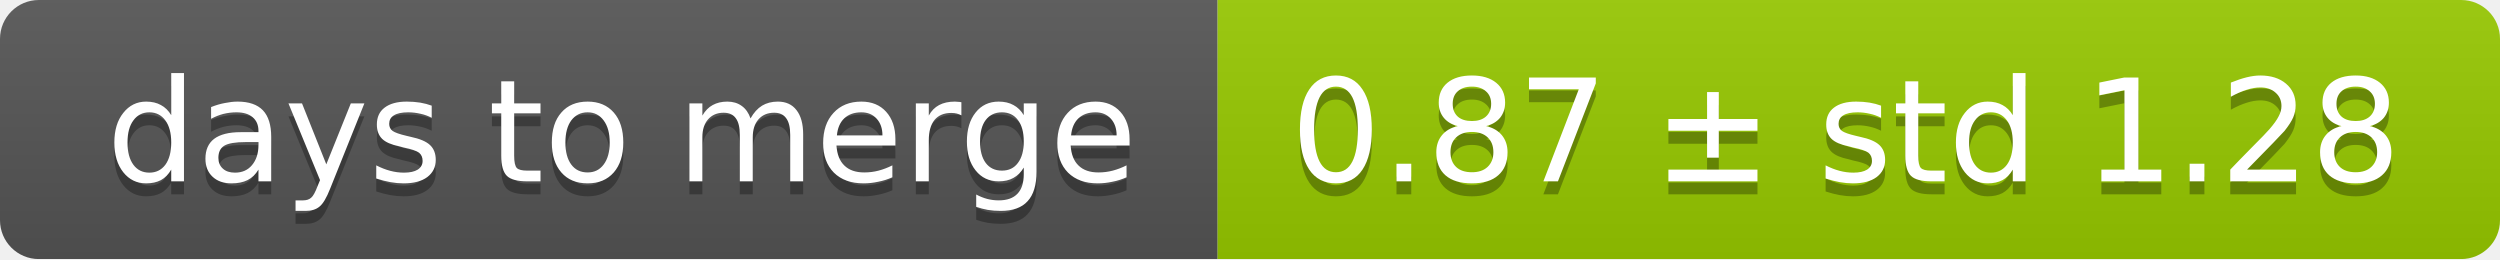
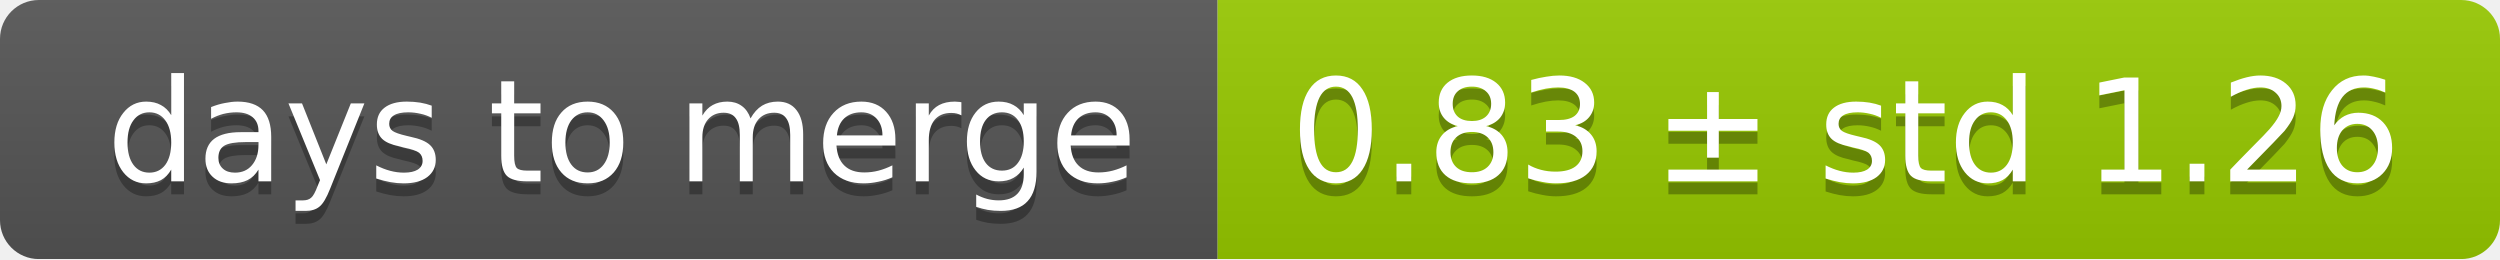
<svg xmlns="http://www.w3.org/2000/svg" width="193" height="20">
  <linearGradient id="smooth" x2="0" y2="100%">
    <stop offset="0" stop-color="#bbb" stop-opacity=".1" />
    <stop offset="1" stop-opacity=".1" />
  </linearGradient>
  <mask id="round">
    <rect width="193" height="20" rx="3" fill="#fff" />
  </mask>
  <g mask="url(#round)">
    <rect width="94" height="20" fill="#555" />
    <rect x="94" width="99" height="20" fill="#97ca00" />
    <rect width="193" height="20" fill="url(#smooth)" />
  </g>
  <g fill="#fff" text-anchor="middle" font-family="DejaVu Sans,Verdana,Geneva,sans-serif" font-size="11">
    <text x="48" y="15" fill="#010101" fill-opacity=".3">days to merge</text>
    <text x="48" y="14">days to merge</text>
-     <text x="142.5" y="15" fill="#010101" fill-opacity=".3">0.87 ± std 1.28</text>
-     <text x="142.5" y="14">0.87 ± std 1.28</text>
+     <text x="142.5" y="15" fill="#010101" fill-opacity=".3">0.83 ± std 1.26</text>
+     <text x="142.5" y="14">0.83 ± std 1.26</text>
  </g>
</svg>
